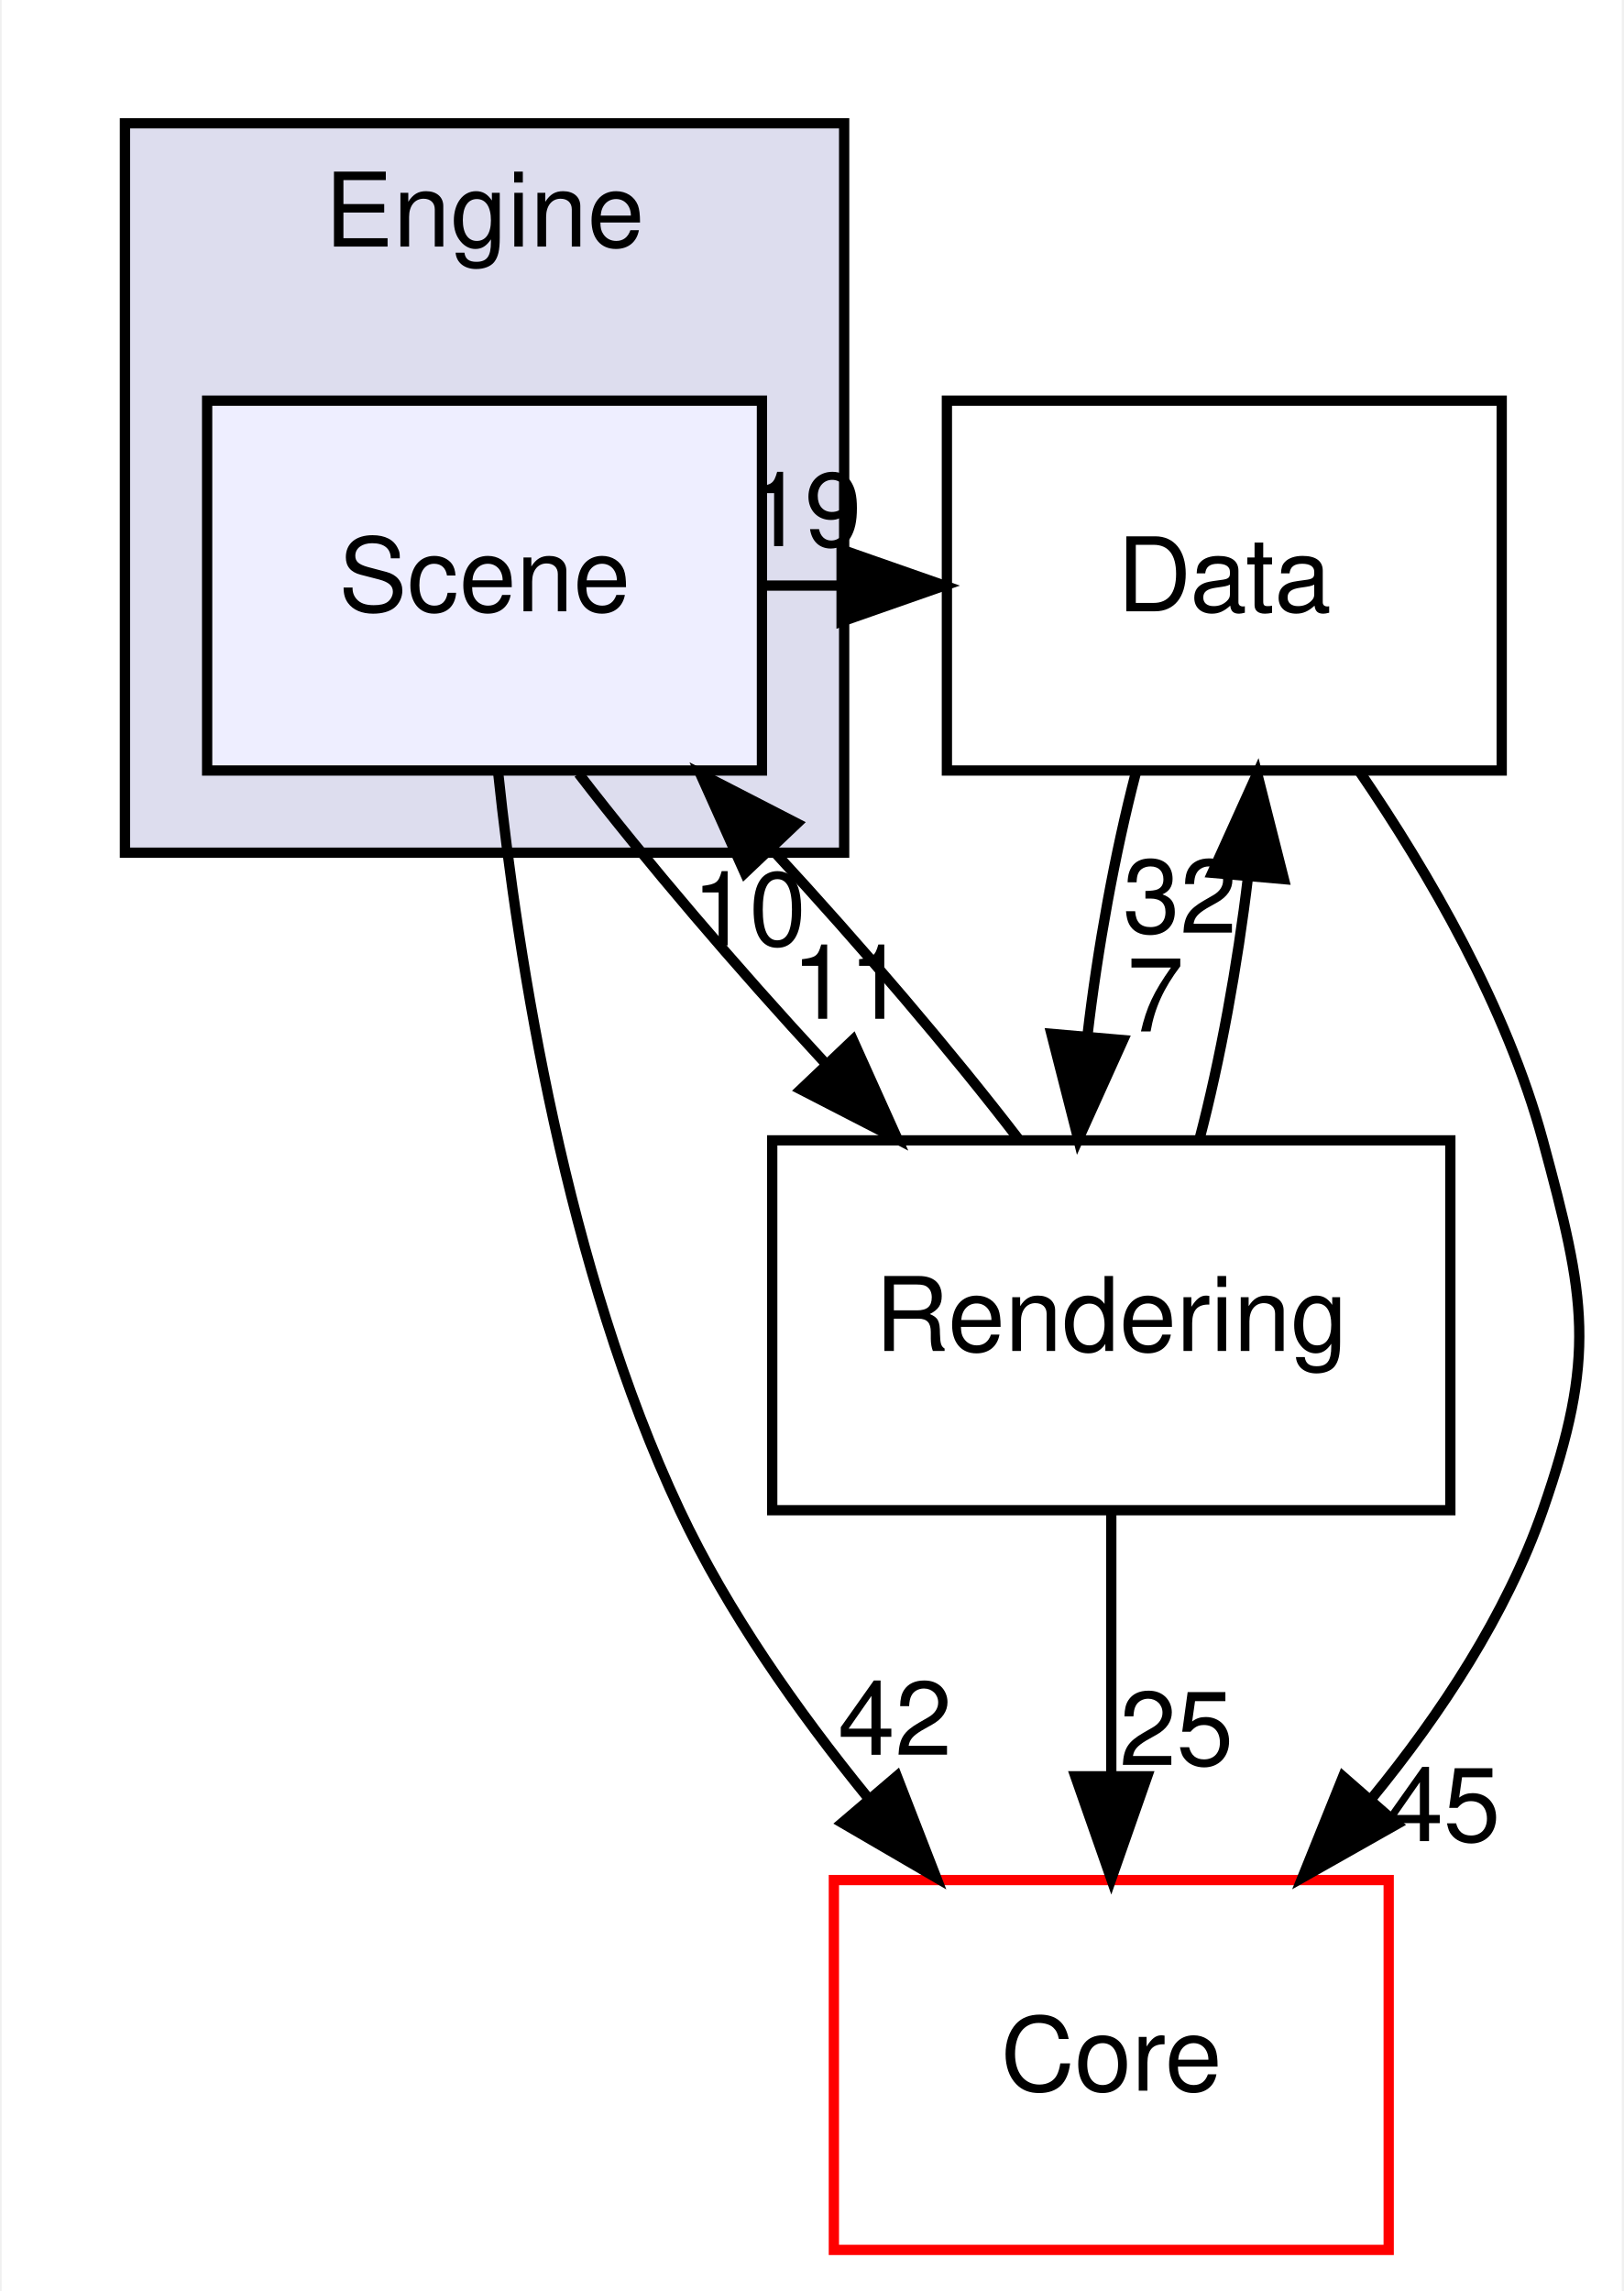
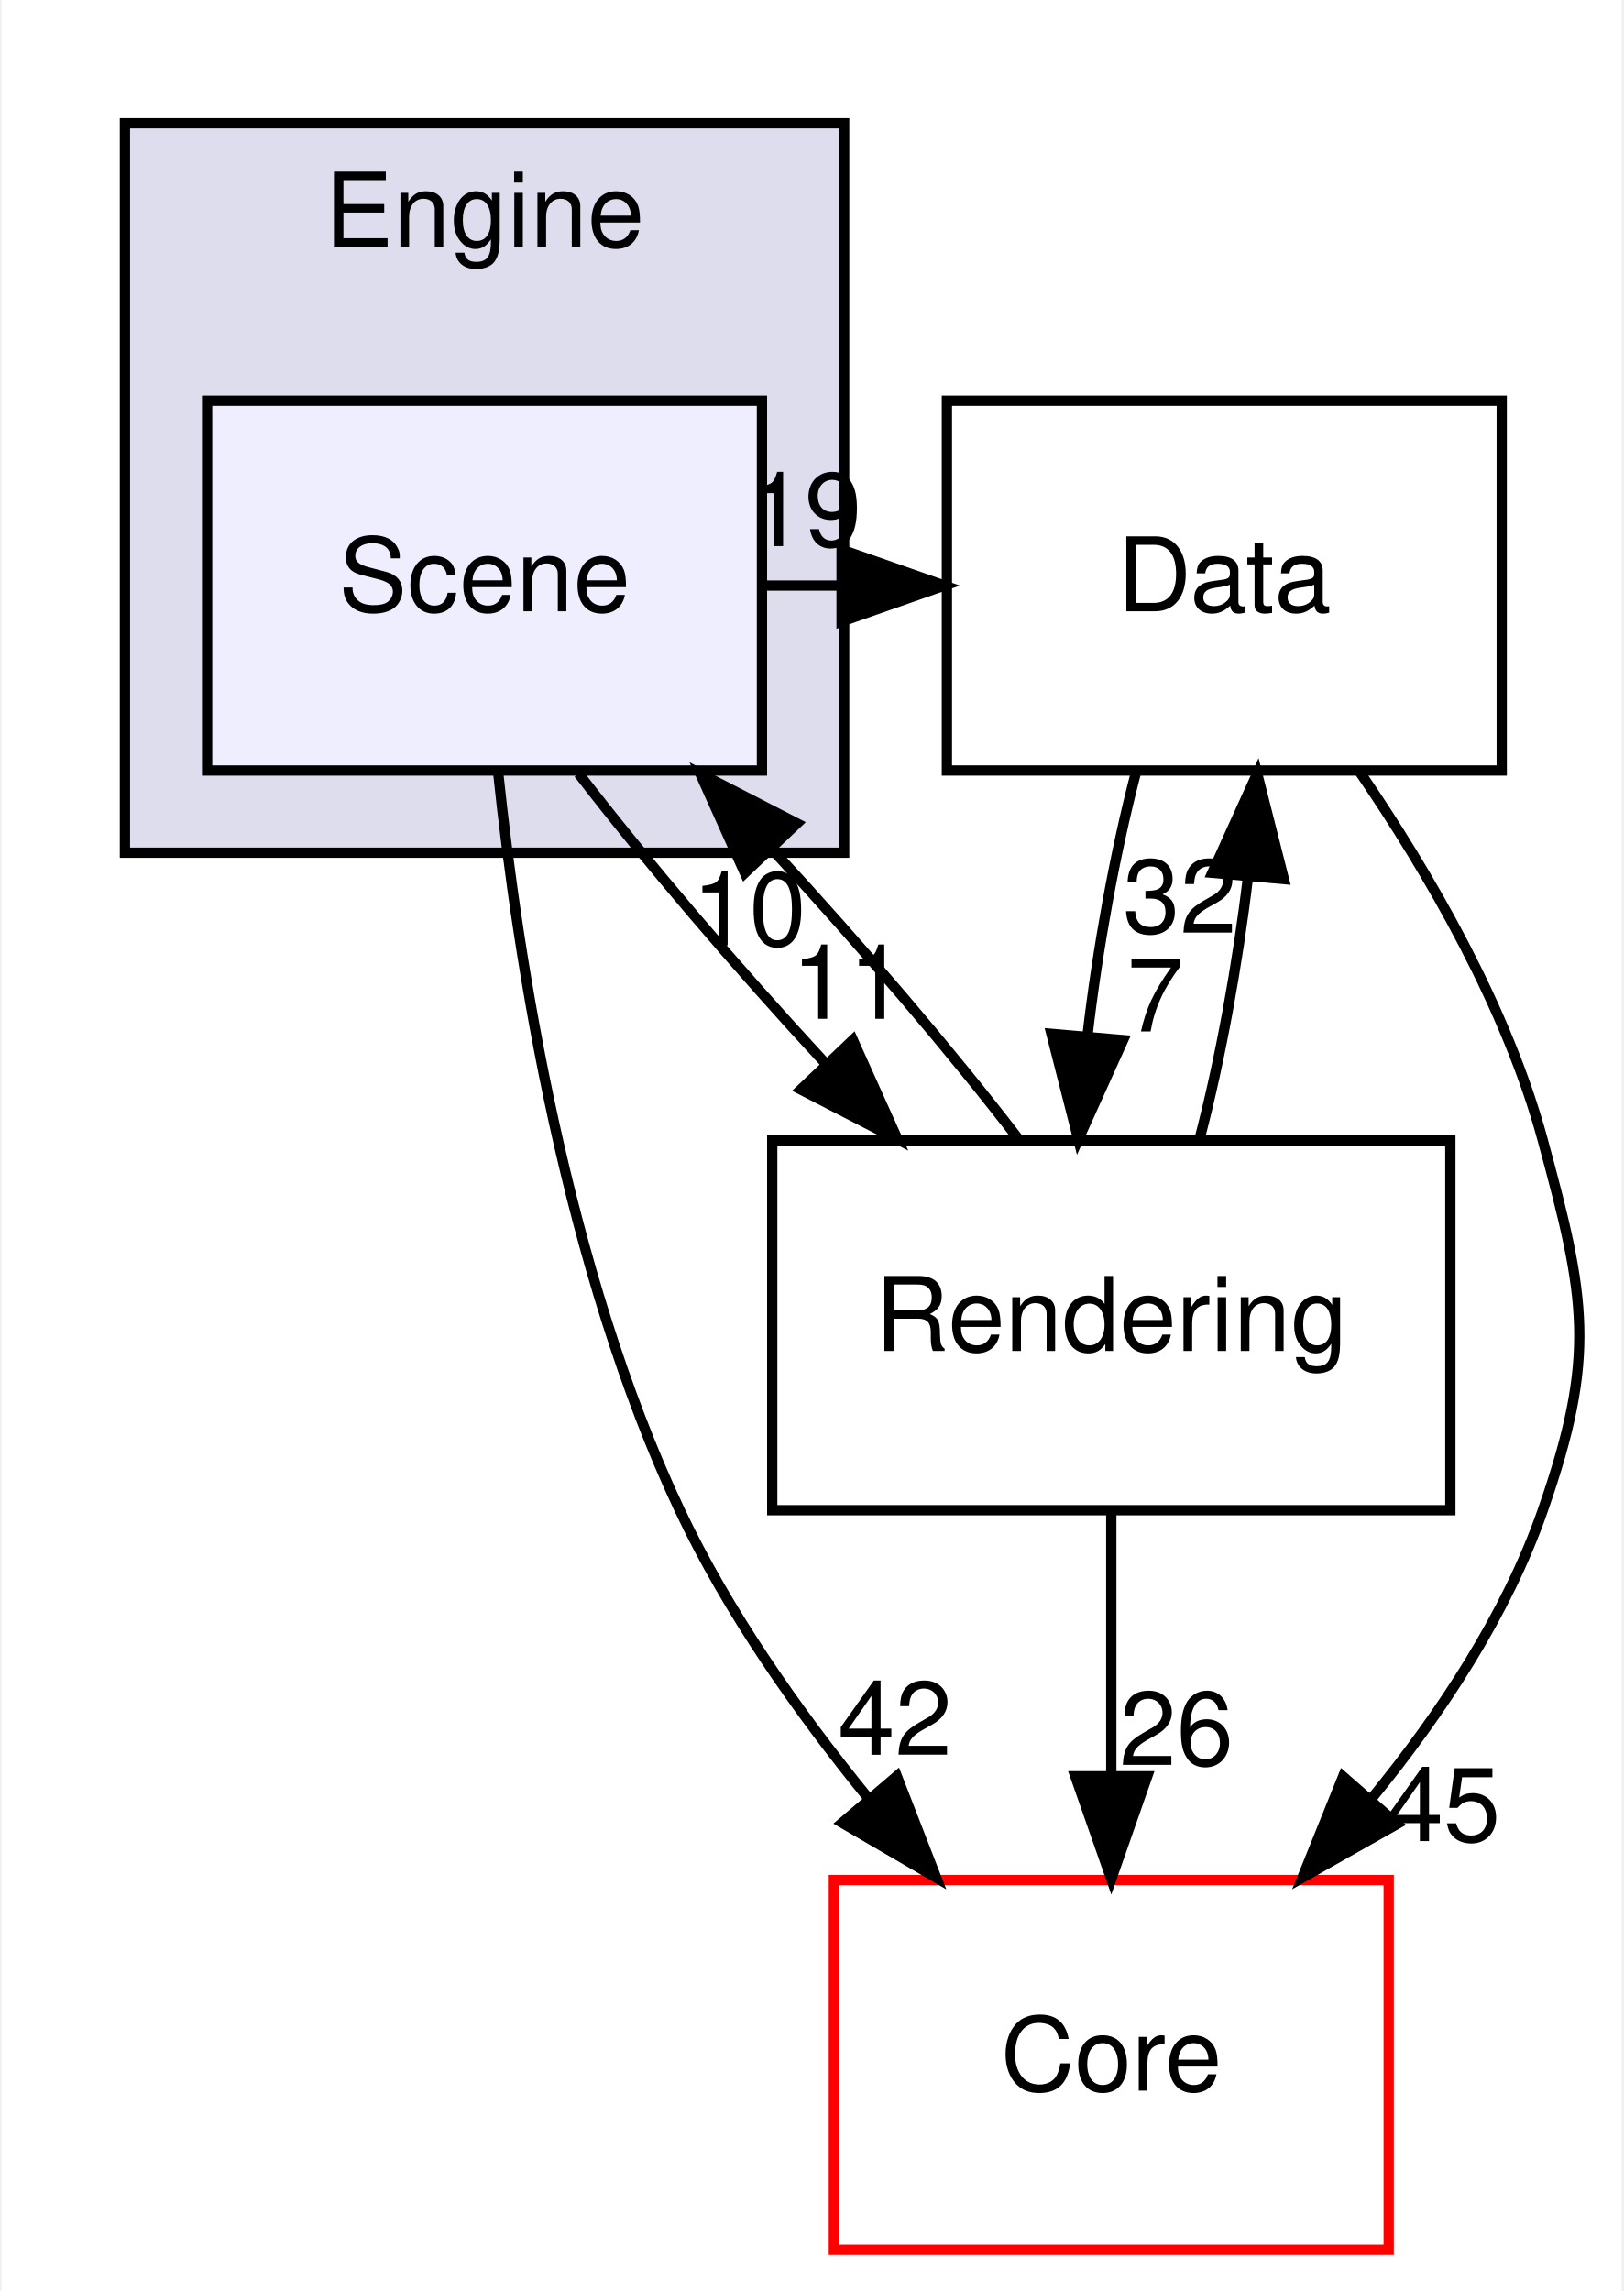
<svg xmlns="http://www.w3.org/2000/svg" xmlns:xlink="http://www.w3.org/1999/xlink" width="158pt" height="223pt" viewBox="0.00 0.00 157.68 223.00">
  <g id="graph0" class="graph" transform="scale(1 1) rotate(0) translate(4 219)">
    <polygon fill="white" stroke="transparent" points="-4,4 -4,-219 153.68,-219 153.68,4 -4,4" />
    <g id="clust1" class="cluster">
      <g id="a_clust1">
        <a xlink:href="dir_3072bc1f55ed1280fe4fbe6b21c78379.html" target="_top" xlink:title="Engine">
          <polygon fill="#ddddee" stroke="black" points="8,-136 8,-207 78,-207 78,-136 8,-136" />
          <text text-anchor="middle" x="43" y="-195" font-family="Helvetica,sans-Serif" font-size="10.00">Engine</text>
        </a>
      </g>
    </g>
    <g id="node1" class="node">
      <g id="a_node1">
        <a xlink:href="dir_89bb22796d297d82305d45a42e7934d2.html" target="_top" xlink:title="Scene">
          <polygon fill="#eeeeff" stroke="black" points="70,-180 16,-180 16,-144 70,-144 70,-180" />
          <text text-anchor="middle" x="43" y="-159.5" font-family="Helvetica,sans-Serif" font-size="10.00">Scene</text>
        </a>
      </g>
    </g>
    <g id="node2" class="node">
      <g id="a_node2">
        <a xlink:href="dir_a46b089ae2655285b8dddf2703c36868.html" target="_top" xlink:title="Data">
          <polygon fill="none" stroke="black" points="142,-180 88,-180 88,-144 142,-144 142,-180" />
          <text text-anchor="middle" x="115" y="-159.5" font-family="Helvetica,sans-Serif" font-size="10.00">Data</text>
        </a>
      </g>
    </g>
    <g id="edge3" class="edge">
      <path fill="none" stroke="black" d="M70.28,-162C72.74,-162 75.19,-162 77.65,-162" />
      <polygon fill="black" stroke="black" points="77.75,-165.5 87.75,-162 77.75,-158.5 77.75,-165.5" />
      <g id="a_edge3-headlabel">
        <a xlink:href="dir_000016_000014.html" target="_top" xlink:title="19">
          <text text-anchor="middle" x="74.15" y="-165.84" font-family="Helvetica,sans-Serif" font-size="10.00">19</text>
        </a>
      </g>
    </g>
    <g id="node3" class="node">
      <g id="a_node3">
        <a xlink:href="dir_a2f0e5642e47e7ed59fe0f0829eafb5f.html" target="_top" xlink:title="Core">
          <polygon fill="white" stroke="red" points="131,-36 77,-36 77,0 131,0 131,-36" />
          <text text-anchor="middle" x="104" y="-15.5" font-family="Helvetica,sans-Serif" font-size="10.00">Core</text>
        </a>
      </g>
    </g>
    <g id="edge4" class="edge">
      <path fill="none" stroke="black" d="M44.32,-143.86C46.27,-125.37 50.96,-95.44 62,-72 66.65,-62.12 73.47,-52.43 80.26,-44.08" />
      <polygon fill="black" stroke="black" points="83.13,-46.11 86.96,-36.24 77.81,-41.57 83.13,-46.11" />
      <g id="a_edge4-headlabel">
        <a xlink:href="dir_000016_000004.html" target="_top" xlink:title="42">
          <text text-anchor="middle" x="82.95" y="-48.19" font-family="Helvetica,sans-Serif" font-size="10.00">42</text>
        </a>
      </g>
    </g>
    <g id="node4" class="node">
      <g id="a_node4">
        <a xlink:href="dir_6b51c25a1fae8ca1123814c12a4ebb69.html" target="_top" xlink:title="Rendering">
          <polygon fill="none" stroke="black" points="137,-108 71,-108 71,-72 137,-72 137,-108" />
          <text text-anchor="middle" x="104" y="-87.5" font-family="Helvetica,sans-Serif" font-size="10.00">Rendering</text>
        </a>
      </g>
    </g>
    <g id="edge5" class="edge">
      <path fill="none" stroke="black" d="M52.16,-143.7C58.68,-135.22 67.51,-124.86 76.1,-115.58" />
      <polygon fill="black" stroke="black" points="78.85,-117.77 83.2,-108.1 73.78,-112.95 78.85,-117.77" />
      <g id="a_edge5-headlabel">
        <a xlink:href="dir_000016_000015.html" target="_top" xlink:title="11">
          <text text-anchor="middle" x="78.44" y="-119.83" font-family="Helvetica,sans-Serif" font-size="10.00">11</text>
        </a>
      </g>
    </g>
    <g id="edge1" class="edge">
      <path fill="none" stroke="black" d="M128.15,-143.91C134.92,-134.01 142.49,-120.96 146,-108 150.18,-92.56 151.26,-87.11 146,-72 142.47,-61.86 136.09,-52.19 129.36,-43.96" />
      <polygon fill="black" stroke="black" points="131.83,-41.46 122.6,-36.24 126.56,-46.07 131.83,-41.46" />
      <g id="a_edge1-headlabel">
        <a xlink:href="dir_000014_000004.html" target="_top" xlink:title="45">
          <text text-anchor="middle" x="136.33" y="-39.79" font-family="Helvetica,sans-Serif" font-size="10.00">45</text>
        </a>
      </g>
    </g>
    <g id="edge2" class="edge">
      <path fill="none" stroke="black" d="M106.37,-143.7C104.36,-135.98 102.67,-126.71 101.67,-118.11" />
      <polygon fill="black" stroke="black" points="105.15,-117.76 100.79,-108.1 98.17,-118.37 105.15,-117.76" />
      <g id="a_edge2-headlabel">
        <a xlink:href="dir_000014_000015.html" target="_top" xlink:title="7">
          <text text-anchor="middle" x="108.29" y="-118.6" font-family="Helvetica,sans-Serif" font-size="10.00">7</text>
        </a>
      </g>
    </g>
    <g id="edge8" class="edge">
      <path fill="none" stroke="black" d="M94.99,-108.1C88.51,-116.55 79.69,-126.9 71.1,-136.2" />
      <polygon fill="black" stroke="black" points="68.33,-134.03 63.99,-143.7 73.41,-138.85 68.33,-134.03" />
      <g id="a_edge8-headlabel">
        <a xlink:href="dir_000015_000016.html" target="_top" xlink:title="10">
          <text text-anchor="middle" x="68.75" y="-126.97" font-family="Helvetica,sans-Serif" font-size="10.00">10</text>
        </a>
      </g>
    </g>
    <g id="edge6" class="edge">
      <path fill="none" stroke="black" d="M112.58,-108.1C114.6,-115.79 116.29,-125.05 117.31,-133.67" />
      <polygon fill="black" stroke="black" points="113.83,-134.04 118.2,-143.7 120.8,-133.43 113.83,-134.04" />
      <g id="a_edge6-headlabel">
        <a xlink:href="dir_000015_000014.html" target="_top" xlink:title="32">
          <text text-anchor="middle" x="110.68" y="-128.21" font-family="Helvetica,sans-Serif" font-size="10.00">32</text>
        </a>
      </g>
    </g>
    <g id="edge7" class="edge">
      <path fill="none" stroke="black" d="M104,-71.7C104,-63.98 104,-54.71 104,-46.11" />
      <polygon fill="black" stroke="black" points="107.5,-46.1 104,-36.1 100.5,-46.1 107.5,-46.1" />
      <g id="a_edge7-headlabel">
-         <a xlink:href="dir_000015_000004.html" target="_top" xlink:title="25">
-           <text text-anchor="middle" x="110.34" y="-47.2" font-family="Helvetica,sans-Serif" font-size="10.00">25</text>
+         <a xlink:href="dir_000015_000004.html" target="_top" xlink:title="26">
+           <text text-anchor="middle" x="110.34" y="-47.2" font-family="Helvetica,sans-Serif" font-size="10.00">26</text>
        </a>
      </g>
    </g>
  </g>
</svg>
